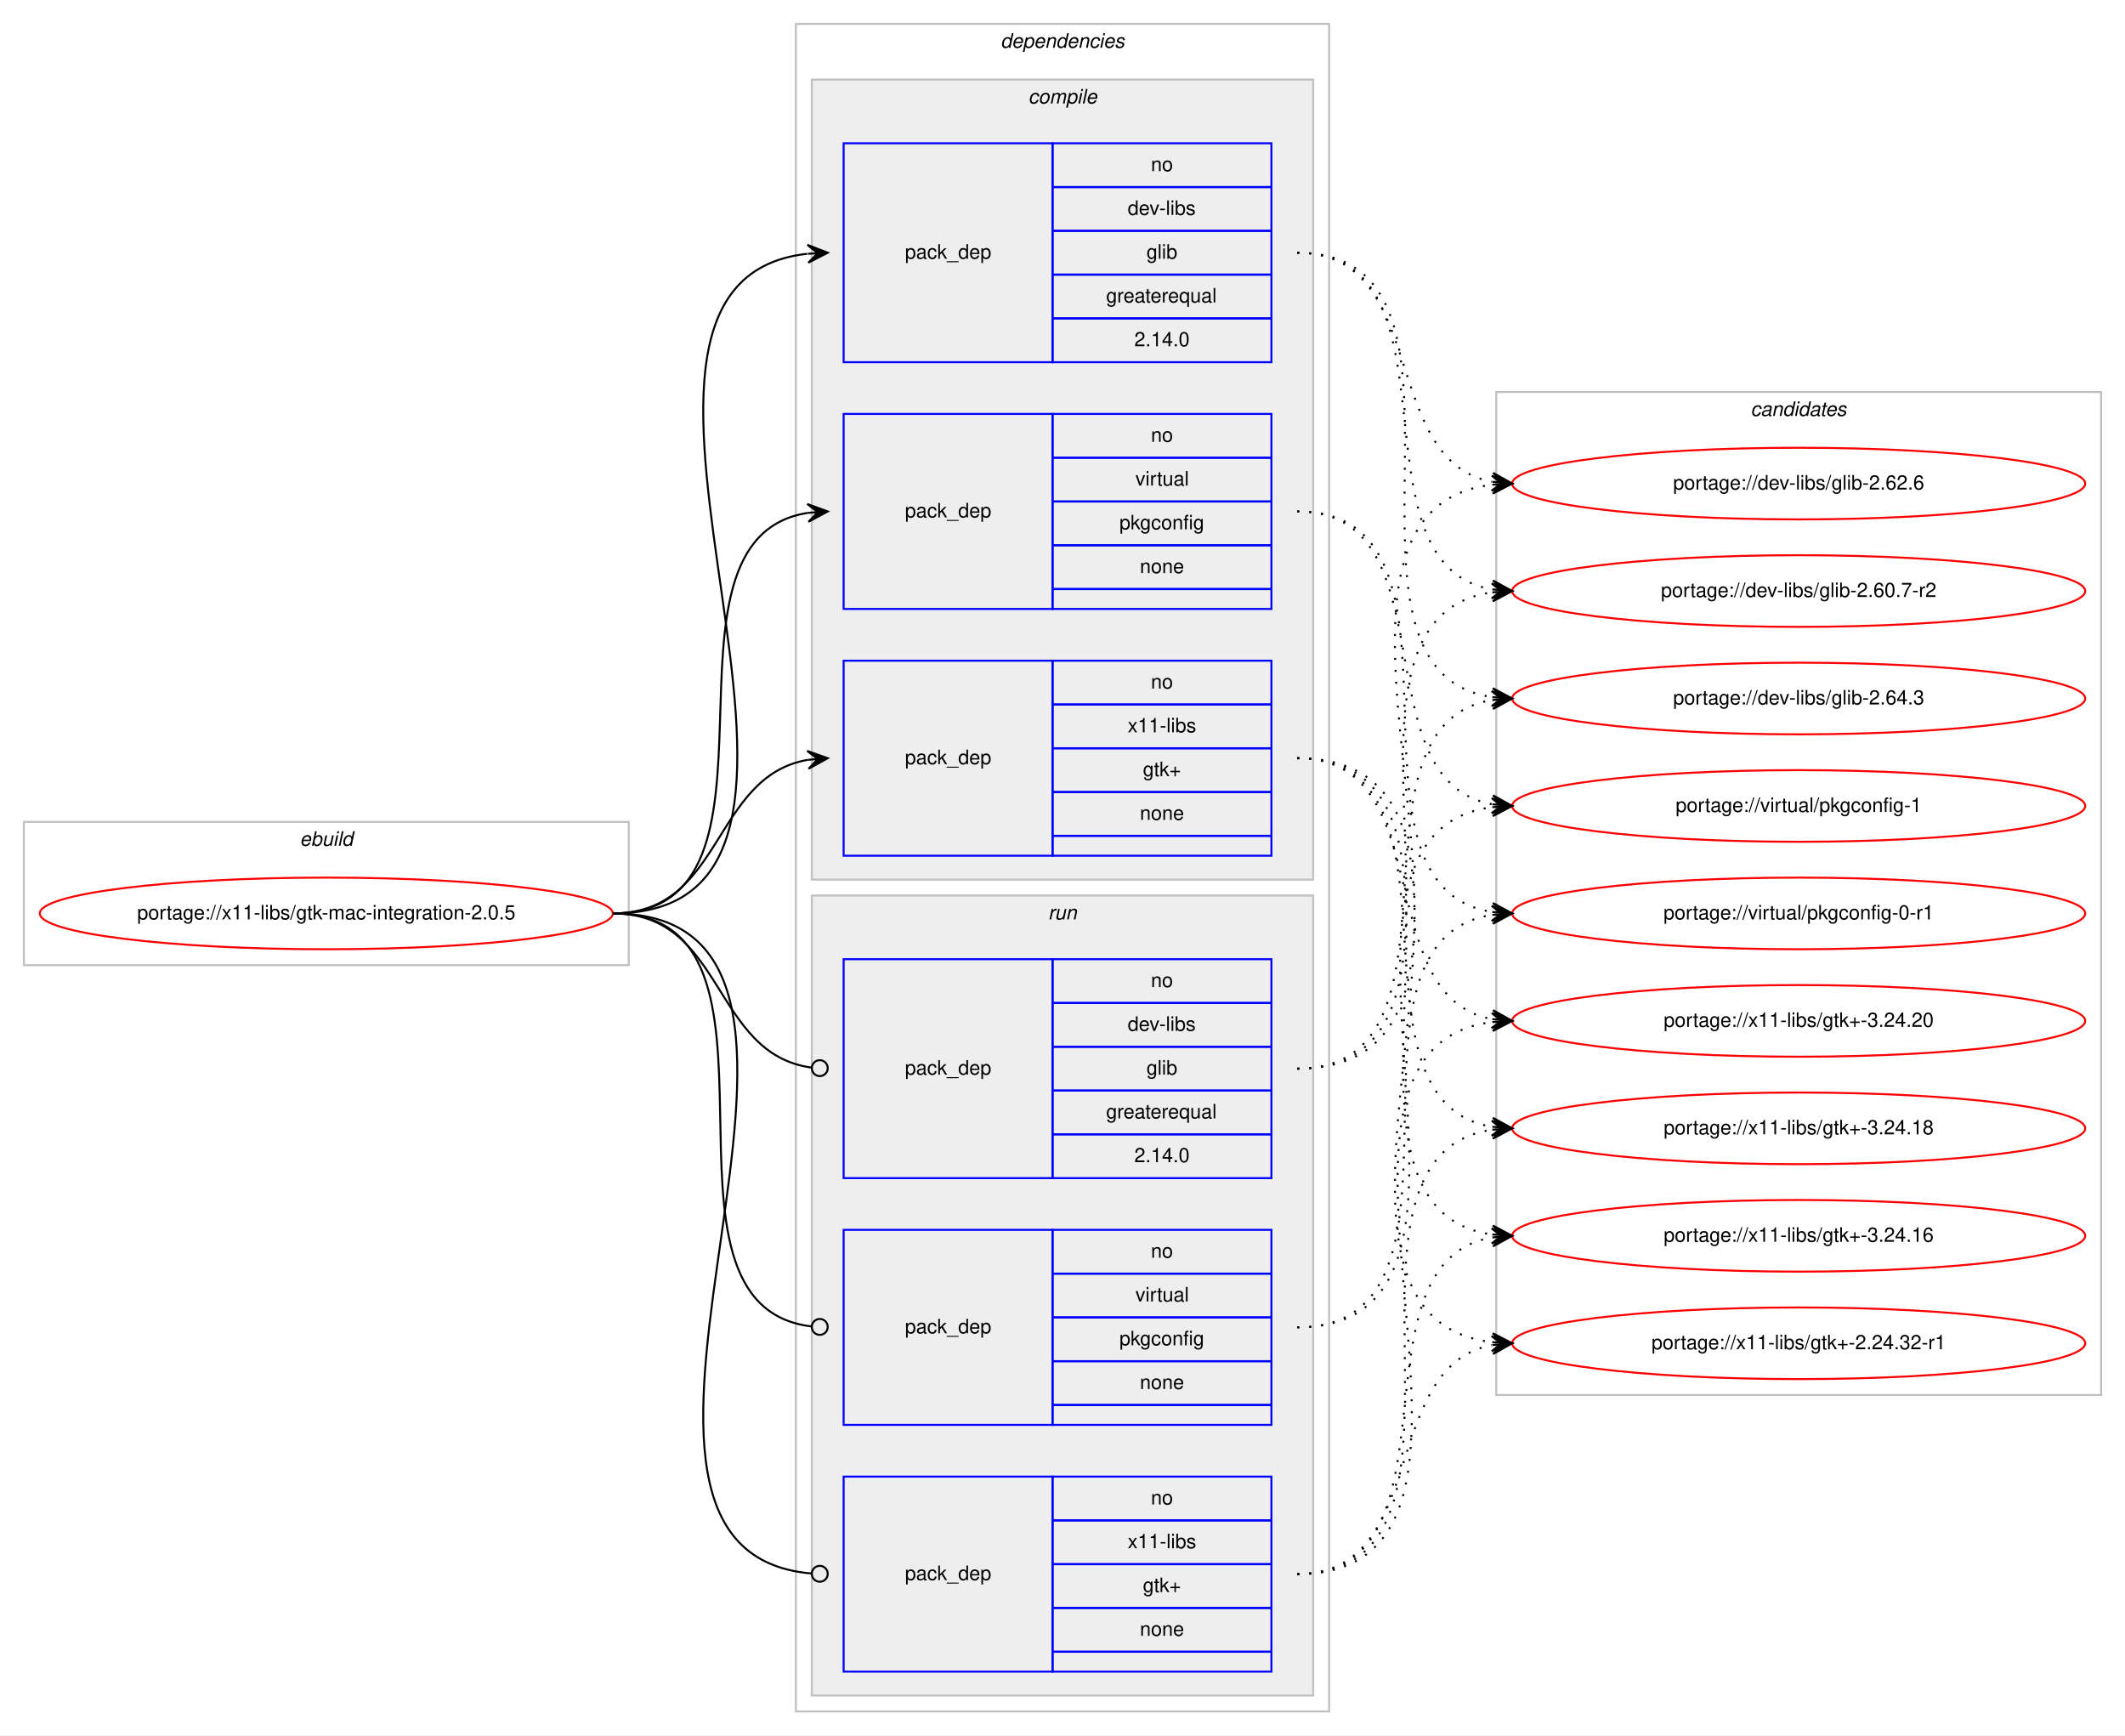
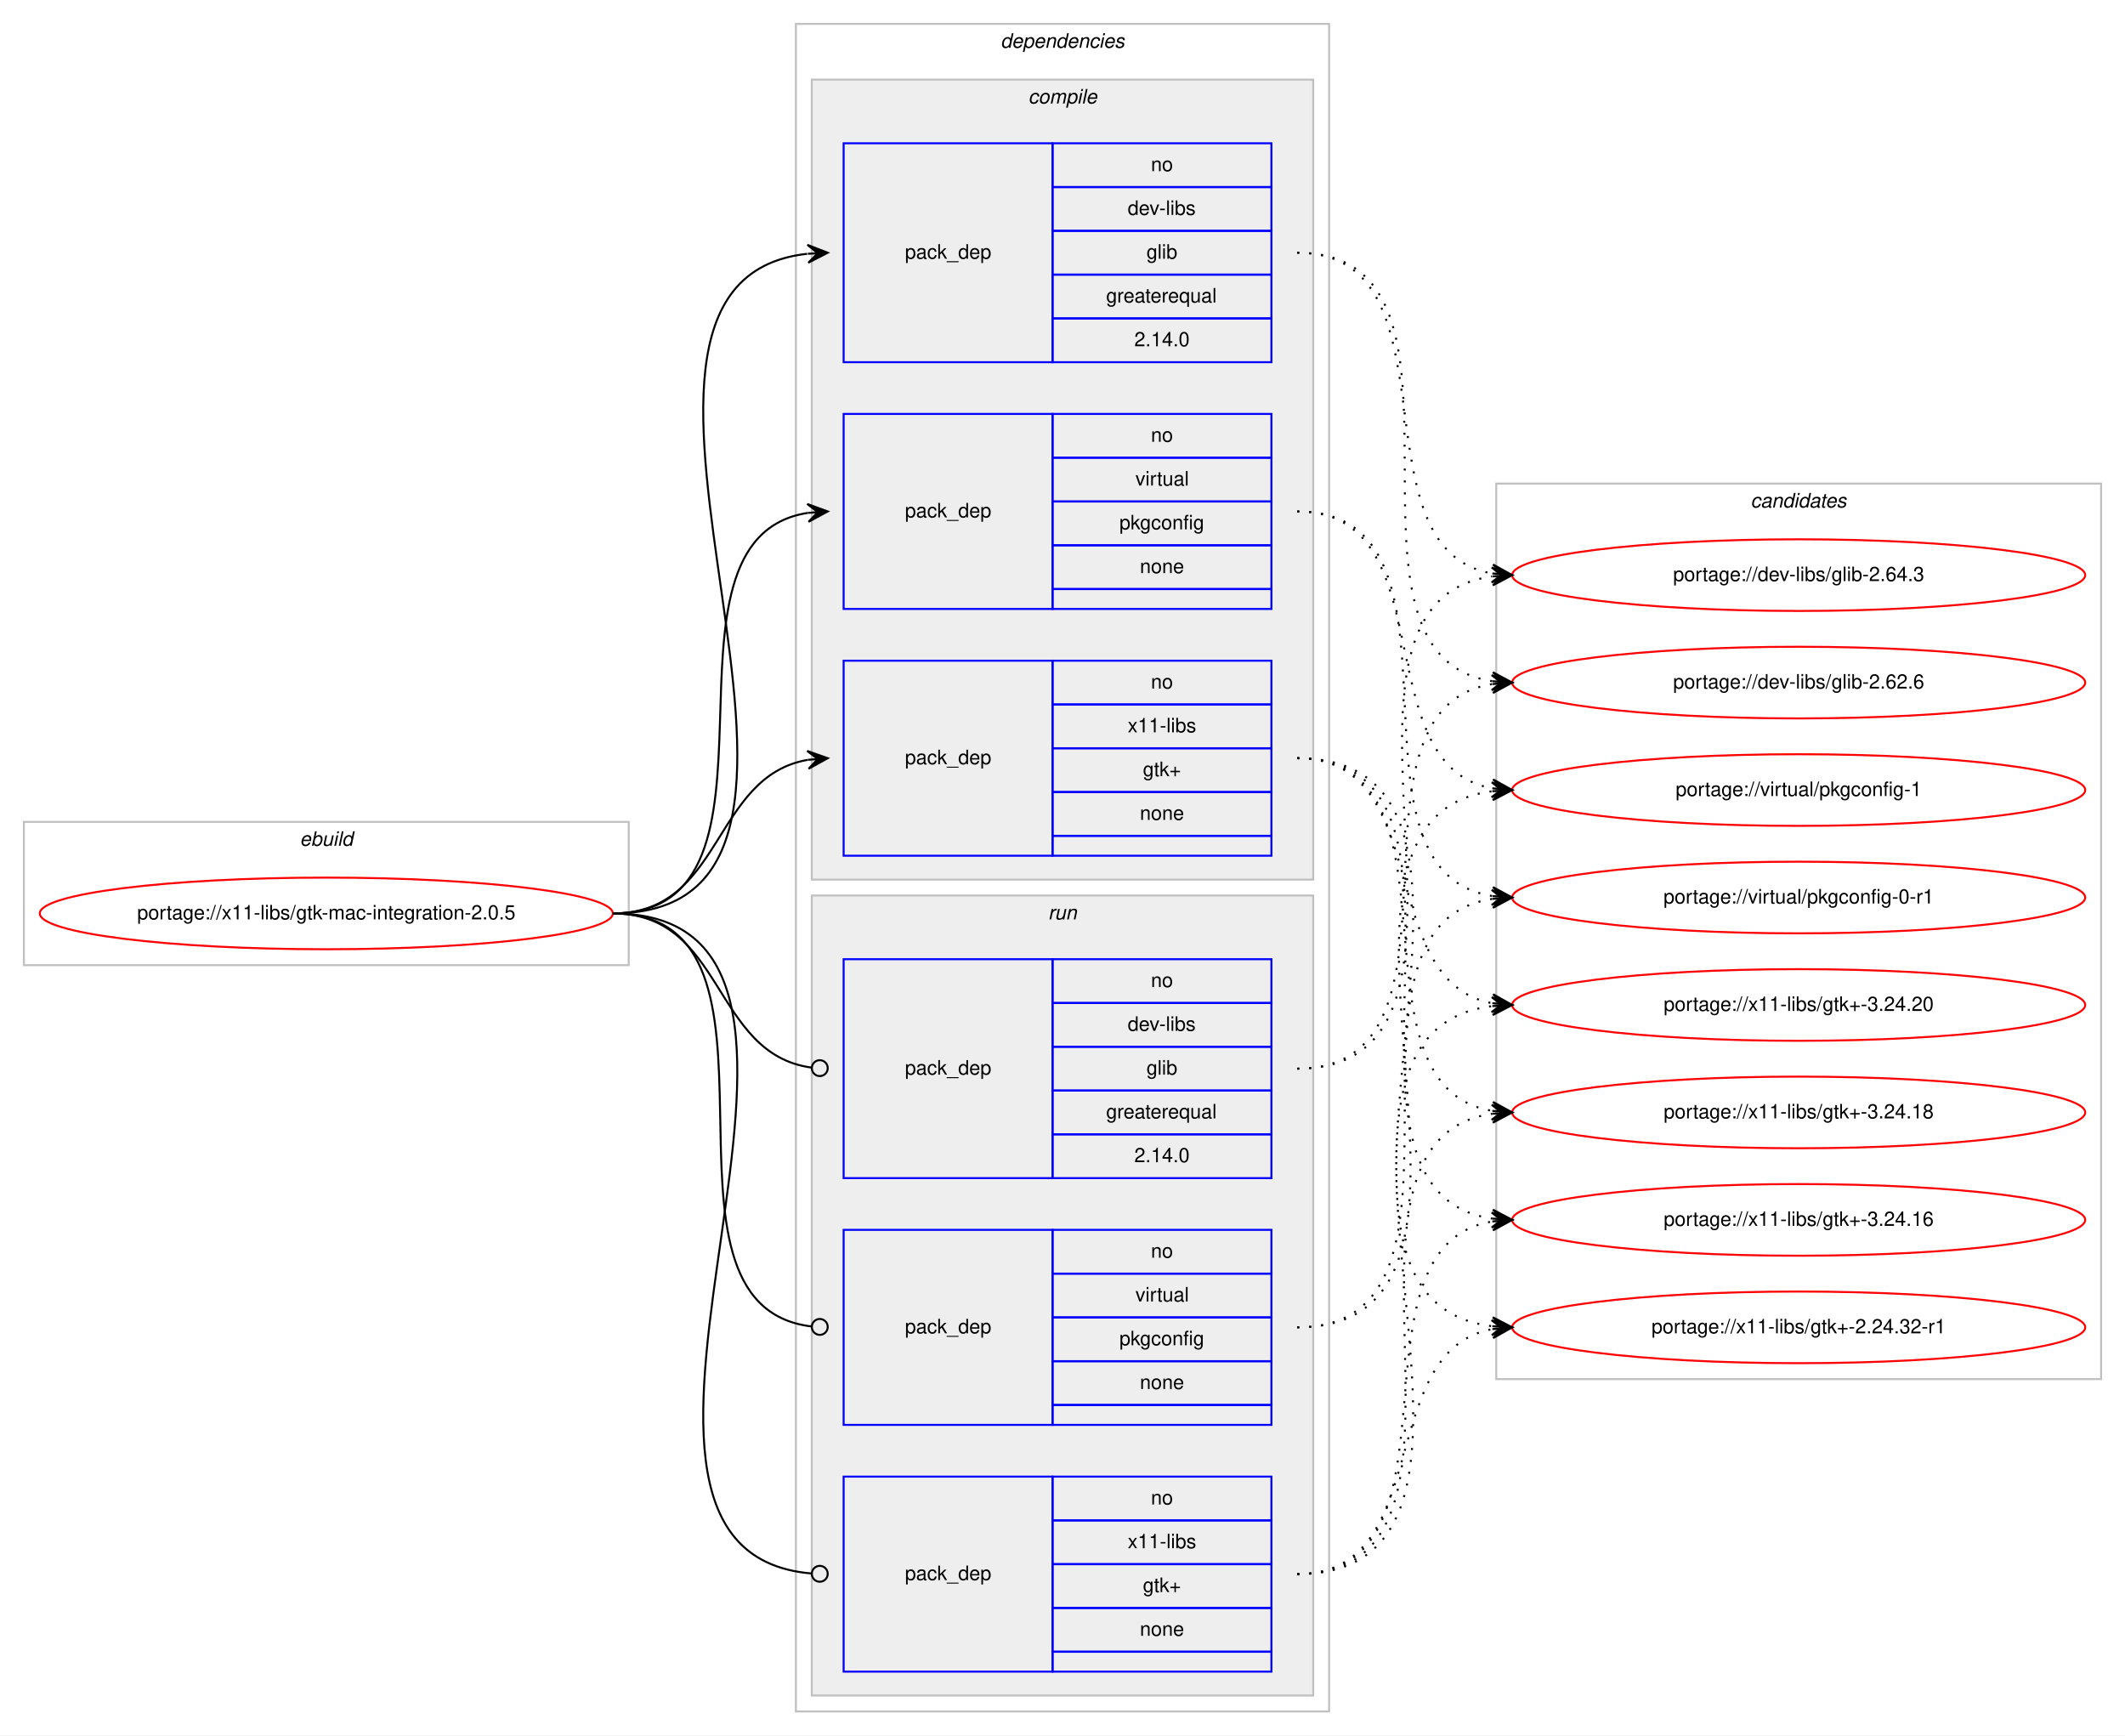
<svg xmlns="http://www.w3.org/2000/svg" xmlns:xlink="http://www.w3.org/1999/xlink" width="1068pt" height="872pt" viewBox="0.00 0.00 1068.00 872.00">
  <g id="graph0" class="graph" transform="scale(1 1) rotate(0) translate(4 868)">
    <polygon fill="#ffffff" stroke="transparent" points="-4,4 -4,-868 1064,-868 1064,4 -4,4" />
    <g id="clust1" class="cluster">
      <polygon fill="none" stroke="#c0c0c0" points="8,-383 8,-455 312,-455 312,-383 8,-383" />
      <text text-anchor="start" x="146.663" y="-443" font-family="Helvetica,sans-Serif" font-style="italic" font-size="10.00" fill="#000000">ebuild</text>
    </g>
    <g id="clust2" class="cluster">
      <polygon fill="none" stroke="#c0c0c0" points="396,-8 396,-856 664,-856 664,-8 396,-8" />
      <text text-anchor="start" x="498.875" y="-844" font-family="Helvetica,sans-Serif" font-style="italic" font-size="10.00" fill="#000000">dependencies</text>
    </g>
    <g id="clust3" class="cluster">
      <polygon fill="#eeeeee" stroke="#c0c0c0" points="404,-426 404,-828 656,-828 656,-426 404,-426" />
      <text text-anchor="start" x="512.778" y="-816" font-family="Helvetica,sans-Serif" font-style="italic" font-size="10.00" fill="#000000">compile</text>
    </g>
    <g id="clust8" class="cluster">
      <polygon fill="#eeeeee" stroke="#c0c0c0" points="404,-16 404,-418 656,-418 656,-16 404,-16" />
      <text text-anchor="start" x="522.777" y="-406" font-family="Helvetica,sans-Serif" font-style="italic" font-size="10.00" fill="#000000">run</text>
    </g>
    <g id="clust12" class="cluster">
-       <polygon fill="none" stroke="#c0c0c0" points="748,-167 748,-671 1052,-671 1052,-167 748,-167" />
-       <text text-anchor="start" x="875.824" y="-659" font-family="Helvetica,sans-Serif" font-style="italic" font-size="10.00" fill="#000000">candidates</text>
+       <polygon fill="none" stroke="#c0c0c0" points="748,-175 748,-625 1052,-625 1052,-175 748,-175" />
+       <text text-anchor="start" x="875.824" y="-613" font-family="Helvetica,sans-Serif" font-style="italic" font-size="10.00" fill="#000000">candidates</text>
    </g>
    <g id="node1" class="node">
      <g id="a_node1">
        <a xlink:href="../x11-libs/gtk-mac-integration-2.0.5.svg" xlink:title="portage://x11-libs/gtk-mac-integration-2.0.5">
          <ellipse fill="none" stroke="#ff0000" cx="160" cy="-409" rx="144" ry="18" />
          <text text-anchor="middle" x="160" y="-406" font-family="Helvetica,sans-Serif" font-size="10.00" fill="#000000">portage://x11-libs/gtk-mac-integration-2.0.5</text>
        </a>
      </g>
    </g>
    <g id="node2" class="node">
      <polygon fill="none" stroke="#0000ff" points="420,-686 420,-796 525,-796 525,-686 420,-686" />
      <text text-anchor="start" x="450.823" y="-738" font-family="Helvetica,sans-Serif" font-size="10.00" fill="#000000">pack_dep</text>
      <polygon fill="none" stroke="#0000ff" points="525,-774 525,-796 635,-796 635,-774 525,-774" />
      <text text-anchor="start" x="574.441" y="-782" font-family="Helvetica,sans-Serif" font-size="10.00" fill="#000000">no</text>
      <polygon fill="none" stroke="#0000ff" points="525,-752 525,-774 635,-774 635,-752 525,-752" />
      <text text-anchor="start" x="562.778" y="-760" font-family="Helvetica,sans-Serif" font-size="10.00" fill="#000000">dev-libs</text>
      <polygon fill="none" stroke="#0000ff" points="525,-730 525,-752 635,-752 635,-730 525,-730" />
      <text text-anchor="start" x="572.222" y="-738" font-family="Helvetica,sans-Serif" font-size="10.00" fill="#000000">glib</text>
      <polygon fill="none" stroke="#0000ff" points="525,-708 525,-730 635,-730 635,-708 525,-708" />
      <text text-anchor="start" x="551.936" y="-716" font-family="Helvetica,sans-Serif" font-size="10.00" fill="#000000">greaterequal</text>
      <polygon fill="none" stroke="#0000ff" points="525,-686 525,-708 635,-708 635,-686 525,-686" />
      <text text-anchor="start" x="566.103" y="-694" font-family="Helvetica,sans-Serif" font-size="10.00" fill="#000000">2.14.0</text>
    </g>
    <g id="edge1" class="edge">
      <path fill="none" stroke="#000000" d="M304,-409C455.53,-409 266.122,-725.62 401.67,-740.461" />
      <polygon fill="#000000" stroke="#000000" points="412,-741 401.779,-744.973 407.007,-740.74 402.014,-740.479 402.014,-740.479 402.014,-740.479 407.007,-740.74 402.248,-735.985 412,-741 412,-741" />
    </g>
    <g id="node3" class="node">
      <polygon fill="none" stroke="#0000ff" points="420,-562 420,-660 525,-660 525,-562 420,-562" />
      <text text-anchor="start" x="450.823" y="-608" font-family="Helvetica,sans-Serif" font-size="10.00" fill="#000000">pack_dep</text>
      <polygon fill="none" stroke="#0000ff" points="525,-638 525,-660 635,-660 635,-638 525,-638" />
      <text text-anchor="start" x="574.441" y="-646" font-family="Helvetica,sans-Serif" font-size="10.00" fill="#000000">no</text>
      <polygon fill="none" stroke="#0000ff" points="525,-616 525,-638 635,-638 635,-616 525,-616" />
      <text text-anchor="start" x="566.668" y="-624" font-family="Helvetica,sans-Serif" font-size="10.00" fill="#000000">virtual</text>
      <polygon fill="none" stroke="#0000ff" points="525,-594 525,-616 635,-616 635,-594 525,-594" />
      <text text-anchor="start" x="558.604" y="-602" font-family="Helvetica,sans-Serif" font-size="10.00" fill="#000000">pkgconfig</text>
      <polygon fill="none" stroke="#0000ff" points="525,-572 525,-594 635,-594 635,-572 525,-572" />
      <text text-anchor="start" x="568.882" y="-580" font-family="Helvetica,sans-Serif" font-size="10.00" fill="#000000">none</text>
      <polygon fill="none" stroke="#0000ff" points="525,-562 525,-572 635,-572 635,-562 525,-562" />
    </g>
    <g id="edge2" class="edge">
      <path fill="none" stroke="#000000" d="M304,-409C402.225,-409 316.675,-597.047 401.978,-610.269" />
      <polygon fill="#000000" stroke="#000000" points="412,-611 401.699,-614.76 407.013,-610.636 402.026,-610.272 402.026,-610.272 402.026,-610.272 407.013,-610.636 402.354,-605.784 412,-611 412,-611" />
    </g>
    <g id="node4" class="node">
      <polygon fill="none" stroke="#0000ff" points="420,-438 420,-536 525,-536 525,-438 420,-438" />
      <text text-anchor="start" x="450.823" y="-484" font-family="Helvetica,sans-Serif" font-size="10.00" fill="#000000">pack_dep</text>
      <polygon fill="none" stroke="#0000ff" points="525,-514 525,-536 635,-536 635,-514 525,-514" />
      <text text-anchor="start" x="574.441" y="-522" font-family="Helvetica,sans-Serif" font-size="10.00" fill="#000000">no</text>
      <polygon fill="none" stroke="#0000ff" points="525,-492 525,-514 635,-514 635,-492 525,-492" />
      <text text-anchor="start" x="562.778" y="-500" font-family="Helvetica,sans-Serif" font-size="10.00" fill="#000000">x11-libs</text>
      <polygon fill="none" stroke="#0000ff" points="525,-470 525,-492 635,-492 635,-470 525,-470" />
      <text text-anchor="start" x="570.412" y="-478" font-family="Helvetica,sans-Serif" font-size="10.00" fill="#000000">gtk+</text>
      <polygon fill="none" stroke="#0000ff" points="525,-448 525,-470 635,-470 635,-448 525,-448" />
      <text text-anchor="start" x="568.882" y="-456" font-family="Helvetica,sans-Serif" font-size="10.00" fill="#000000">none</text>
      <polygon fill="none" stroke="#0000ff" points="525,-438 525,-448 635,-448 635,-438 525,-438" />
    </g>
    <g id="edge3" class="edge">
      <path fill="none" stroke="#000000" d="M304,-409C359.625,-409 353.797,-477.841 401.98,-486.177" />
      <polygon fill="#000000" stroke="#000000" points="412,-487 401.665,-490.666 407.017,-486.591 402.034,-486.181 402.034,-486.181 402.034,-486.181 407.017,-486.591 402.402,-481.696 412,-487 412,-487" />
    </g>
    <g id="node5" class="node">
      <polygon fill="none" stroke="#0000ff" points="420,-276 420,-386 525,-386 525,-276 420,-276" />
      <text text-anchor="start" x="450.823" y="-328" font-family="Helvetica,sans-Serif" font-size="10.00" fill="#000000">pack_dep</text>
      <polygon fill="none" stroke="#0000ff" points="525,-364 525,-386 635,-386 635,-364 525,-364" />
      <text text-anchor="start" x="574.441" y="-372" font-family="Helvetica,sans-Serif" font-size="10.00" fill="#000000">no</text>
      <polygon fill="none" stroke="#0000ff" points="525,-342 525,-364 635,-364 635,-342 525,-342" />
      <text text-anchor="start" x="562.778" y="-350" font-family="Helvetica,sans-Serif" font-size="10.00" fill="#000000">dev-libs</text>
      <polygon fill="none" stroke="#0000ff" points="525,-320 525,-342 635,-342 635,-320 525,-320" />
      <text text-anchor="start" x="572.222" y="-328" font-family="Helvetica,sans-Serif" font-size="10.00" fill="#000000">glib</text>
      <polygon fill="none" stroke="#0000ff" points="525,-298 525,-320 635,-320 635,-298 525,-298" />
      <text text-anchor="start" x="551.936" y="-306" font-family="Helvetica,sans-Serif" font-size="10.00" fill="#000000">greaterequal</text>
      <polygon fill="none" stroke="#0000ff" points="525,-276 525,-298 635,-298 635,-276 525,-276" />
      <text text-anchor="start" x="566.103" y="-284" font-family="Helvetica,sans-Serif" font-size="10.00" fill="#000000">2.14.0</text>
    </g>
    <g id="edge4" class="edge">
      <path fill="none" stroke="#000000" d="M304,-409C360.318,-409 353.642,-338.431 403.808,-331.54" />
      <ellipse fill="none" stroke="#000000" cx="408.009" cy="-331.263" rx="4" ry="4" />
    </g>
    <g id="node6" class="node">
      <polygon fill="none" stroke="#0000ff" points="420,-152 420,-250 525,-250 525,-152 420,-152" />
      <text text-anchor="start" x="450.823" y="-198" font-family="Helvetica,sans-Serif" font-size="10.00" fill="#000000">pack_dep</text>
      <polygon fill="none" stroke="#0000ff" points="525,-228 525,-250 635,-250 635,-228 525,-228" />
      <text text-anchor="start" x="574.441" y="-236" font-family="Helvetica,sans-Serif" font-size="10.00" fill="#000000">no</text>
      <polygon fill="none" stroke="#0000ff" points="525,-206 525,-228 635,-228 635,-206 525,-206" />
      <text text-anchor="start" x="566.668" y="-214" font-family="Helvetica,sans-Serif" font-size="10.00" fill="#000000">virtual</text>
      <polygon fill="none" stroke="#0000ff" points="525,-184 525,-206 635,-206 635,-184 525,-184" />
      <text text-anchor="start" x="558.604" y="-192" font-family="Helvetica,sans-Serif" font-size="10.00" fill="#000000">pkgconfig</text>
      <polygon fill="none" stroke="#0000ff" points="525,-162 525,-184 635,-184 635,-162 525,-162" />
      <text text-anchor="start" x="568.882" y="-170" font-family="Helvetica,sans-Serif" font-size="10.00" fill="#000000">none</text>
      <polygon fill="none" stroke="#0000ff" points="525,-152 525,-162 635,-162 635,-152 525,-152" />
    </g>
    <g id="edge5" class="edge">
      <path fill="none" stroke="#000000" d="M304,-409C405.315,-409 313.171,-212.22 403.906,-201.458" />
      <ellipse fill="none" stroke="#000000" cx="408.006" cy="-201.226" rx="4" ry="4" />
    </g>
    <g id="node7" class="node">
      <polygon fill="none" stroke="#0000ff" points="420,-28 420,-126 525,-126 525,-28 420,-28" />
      <text text-anchor="start" x="450.823" y="-74" font-family="Helvetica,sans-Serif" font-size="10.00" fill="#000000">pack_dep</text>
      <polygon fill="none" stroke="#0000ff" points="525,-104 525,-126 635,-126 635,-104 525,-104" />
      <text text-anchor="start" x="574.441" y="-112" font-family="Helvetica,sans-Serif" font-size="10.00" fill="#000000">no</text>
      <polygon fill="none" stroke="#0000ff" points="525,-82 525,-104 635,-104 635,-82 525,-82" />
      <text text-anchor="start" x="562.778" y="-90" font-family="Helvetica,sans-Serif" font-size="10.00" fill="#000000">x11-libs</text>
      <polygon fill="none" stroke="#0000ff" points="525,-60 525,-82 635,-82 635,-60 525,-60" />
      <text text-anchor="start" x="570.412" y="-68" font-family="Helvetica,sans-Serif" font-size="10.00" fill="#000000">gtk+</text>
      <polygon fill="none" stroke="#0000ff" points="525,-38 525,-60 635,-60 635,-38 525,-38" />
      <text text-anchor="start" x="568.882" y="-46" font-family="Helvetica,sans-Serif" font-size="10.00" fill="#000000">none</text>
      <polygon fill="none" stroke="#0000ff" points="525,-28 525,-38 635,-38 635,-28 525,-28" />
    </g>
    <g id="edge6" class="edge">
      <path fill="none" stroke="#000000" d="M304,-409C456.287,-409 264.219,-89.206 403.728,-77.339" />
      <ellipse fill="none" stroke="#000000" cx="408.003" cy="-77.164" rx="4" ry="4" />
    </g>
    <g id="node8" class="node">
      <g id="a_node8">
        <a xlink:href="../dev-libs/glib-2.64.3.svg" xlink:title="portage://dev-libs/glib-2.64.3">
-           <ellipse fill="none" stroke="#ff0000" cx="900" cy="-517" rx="144" ry="18" />
-           <text text-anchor="middle" x="900" y="-514" font-family="Helvetica,sans-Serif" font-size="10.00" fill="#000000">portage://dev-libs/glib-2.64.3</text>
+           <ellipse fill="none" stroke="#ff0000" cx="900" cy="-579" rx="144" ry="18" />
+           <text text-anchor="middle" x="900" y="-576" font-family="Helvetica,sans-Serif" font-size="10.00" fill="#000000">portage://dev-libs/glib-2.64.3</text>
        </a>
      </g>
    </g>
    <g id="edge7" class="edge">
-       <path fill="none" stroke="#000000" stroke-dasharray="1,5" d="M648,-741C754.961,-741 652.531,-531.205 745.996,-517.683" />
-       <polygon fill="#000000" stroke="#000000" points="756,-517 746.33,-522.171 751.012,-517.341 746.023,-517.681 746.023,-517.681 746.023,-517.681 751.012,-517.341 745.717,-513.192 756,-517 756,-517" />
+       <path fill="none" stroke="#000000" stroke-dasharray="1,5" d="M648,-741C730.815,-741 674.779,-592.623 745.661,-579.872" />
+       <polygon fill="#000000" stroke="#000000" points="756,-579 746.413,-584.324 751.018,-579.42 746.035,-579.84 746.035,-579.84 746.035,-579.84 751.018,-579.42 745.657,-575.356 756,-579 756,-579" />
    </g>
    <g id="node9" class="node">
      <g id="a_node9">
        <a xlink:href="../dev-libs/glib-2.62.6.svg" xlink:title="portage://dev-libs/glib-2.62.6">
-           <ellipse fill="none" stroke="#ff0000" cx="900" cy="-625" rx="144" ry="18" />
-           <text text-anchor="middle" x="900" y="-622" font-family="Helvetica,sans-Serif" font-size="10.00" fill="#000000">portage://dev-libs/glib-2.62.6</text>
+           <ellipse fill="none" stroke="#ff0000" cx="900" cy="-525" rx="144" ry="18" />
+           <text text-anchor="middle" x="900" y="-522" font-family="Helvetica,sans-Serif" font-size="10.00" fill="#000000">portage://dev-libs/glib-2.62.6</text>
        </a>
      </g>
    </g>
    <g id="edge8" class="edge">
-       <path fill="none" stroke="#000000" stroke-dasharray="1,5" d="M648,-741C714.727,-741 688.74,-636.912 745.688,-625.934" />
-       <polygon fill="#000000" stroke="#000000" points="756,-625 746.447,-630.384 751.02,-625.451 746.041,-625.902 746.041,-625.902 746.041,-625.902 751.02,-625.451 745.635,-621.42 756,-625 756,-625" />
+       <path fill="none" stroke="#000000" stroke-dasharray="1,5" d="M648,-741C751.768,-741 655.516,-539.106 746.001,-525.699" />
+       <polygon fill="#000000" stroke="#000000" points="756,-525 746.338,-530.186 751.012,-525.348 746.024,-525.697 746.024,-525.697 746.024,-525.697 751.012,-525.348 745.711,-521.208 756,-525 756,-525" />
    </g>
    <g id="node10" class="node">
      <g id="a_node10">
-         <a xlink:href="../dev-libs/glib-2.60.7-r2.svg" xlink:title="portage://dev-libs/glib-2.60.7-r2">
-           <ellipse fill="none" stroke="#ff0000" cx="900" cy="-571" rx="144" ry="18" />
-           <text text-anchor="middle" x="900" y="-568" font-family="Helvetica,sans-Serif" font-size="10.00" fill="#000000">portage://dev-libs/glib-2.60.7-r2</text>
+         <a xlink:href="../virtual/pkgconfig-1.svg" xlink:title="portage://virtual/pkgconfig-1">
+           <ellipse fill="none" stroke="#ff0000" cx="900" cy="-471" rx="144" ry="18" />
+           <text text-anchor="middle" x="900" y="-468" font-family="Helvetica,sans-Serif" font-size="10.00" fill="#000000">portage://virtual/pkgconfig-1</text>
        </a>
      </g>
    </g>
    <g id="edge9" class="edge">
-       <path fill="none" stroke="#000000" stroke-dasharray="1,5" d="M648,-741C733.842,-741 672.043,-584.659 745.774,-571.835" />
-       <polygon fill="#000000" stroke="#000000" points="756,-571 746.399,-576.298 751.017,-571.407 746.033,-571.813 746.033,-571.813 746.033,-571.813 751.017,-571.407 745.667,-567.328 756,-571 756,-571" />
+       <path fill="none" stroke="#000000" stroke-dasharray="1,5" d="M648,-611C722.901,-611 681.744,-483.817 745.765,-471.894" />
+       <polygon fill="#000000" stroke="#000000" points="756,-471 746.429,-476.353 751.019,-471.435 746.038,-471.87 746.038,-471.87 746.038,-471.87 751.019,-471.435 745.646,-467.387 756,-471 756,-471" />
    </g>
    <g id="node11" class="node">
      <g id="a_node11">
-         <a xlink:href="../virtual/pkgconfig-1.svg" xlink:title="portage://virtual/pkgconfig-1">
-           <ellipse fill="none" stroke="#ff0000" cx="900" cy="-463" rx="144" ry="18" />
-           <text text-anchor="middle" x="900" y="-460" font-family="Helvetica,sans-Serif" font-size="10.00" fill="#000000">portage://virtual/pkgconfig-1</text>
+         <a xlink:href="../virtual/pkgconfig-0-r1.svg" xlink:title="portage://virtual/pkgconfig-0-r1">
+           <ellipse fill="none" stroke="#ff0000" cx="900" cy="-417" rx="144" ry="18" />
+           <text text-anchor="middle" x="900" y="-414" font-family="Helvetica,sans-Serif" font-size="10.00" fill="#000000">portage://virtual/pkgconfig-0-r1</text>
        </a>
      </g>
    </g>
    <g id="edge10" class="edge">
-       <path fill="none" stroke="#000000" stroke-dasharray="1,5" d="M648,-611C725.771,-611 679.225,-475.998 745.827,-463.869" />
-       <polygon fill="#000000" stroke="#000000" points="756,-463 746.419,-468.335 751.018,-463.426 746.036,-463.851 746.036,-463.851 746.036,-463.851 751.018,-463.426 745.653,-459.368 756,-463 756,-463" />
+       <path fill="none" stroke="#000000" stroke-dasharray="1,5" d="M648,-611C743.117,-611 663.53,-430.766 746.022,-417.741" />
+       <polygon fill="#000000" stroke="#000000" points="756,-417 746.361,-422.229 751.014,-417.371 746.028,-417.741 746.028,-417.741 746.028,-417.741 751.014,-417.371 745.694,-413.254 756,-417 756,-417" />
    </g>
    <g id="node12" class="node">
      <g id="a_node12">
-         <a xlink:href="../virtual/pkgconfig-0-r1.svg" xlink:title="portage://virtual/pkgconfig-0-r1">
-           <ellipse fill="none" stroke="#ff0000" cx="900" cy="-409" rx="144" ry="18" />
-           <text text-anchor="middle" x="900" y="-406" font-family="Helvetica,sans-Serif" font-size="10.00" fill="#000000">portage://virtual/pkgconfig-0-r1</text>
+         <a xlink:href="../x11-libs/gtk+-3.24.20.svg" xlink:title="portage://x11-libs/gtk+-3.24.20">
+           <ellipse fill="none" stroke="#ff0000" cx="900" cy="-363" rx="144" ry="18" />
+           <text text-anchor="middle" x="900" y="-360" font-family="Helvetica,sans-Serif" font-size="10.00" fill="#000000">portage://x11-libs/gtk+-3.24.20</text>
        </a>
      </g>
    </g>
    <g id="edge11" class="edge">
-       <path fill="none" stroke="#000000" stroke-dasharray="1,5" d="M648,-611C746.225,-611 660.674,-422.954 745.978,-409.731" />
-       <polygon fill="#000000" stroke="#000000" points="756,-409 746.354,-414.216 751.013,-409.364 746.027,-409.728 746.027,-409.728 746.027,-409.728 751.013,-409.364 745.699,-405.24 756,-409 756,-409" />
+       <path fill="none" stroke="#000000" stroke-dasharray="1,5" d="M648,-487C717.372,-487 686.506,-375.274 745.698,-363.927" />
+       <polygon fill="#000000" stroke="#000000" points="756,-363 746.443,-368.378 751.02,-363.448 746.04,-363.896 746.04,-363.896 746.04,-363.896 751.02,-363.448 745.637,-359.414 756,-363 756,-363" />
    </g>
    <g id="node13" class="node">
      <g id="a_node13">
-         <a xlink:href="../x11-libs/gtk+-3.24.20.svg" xlink:title="portage://x11-libs/gtk+-3.24.20">
-           <ellipse fill="none" stroke="#ff0000" cx="900" cy="-355" rx="144" ry="18" />
-           <text text-anchor="middle" x="900" y="-352" font-family="Helvetica,sans-Serif" font-size="10.00" fill="#000000">portage://x11-libs/gtk+-3.24.20</text>
+         <a xlink:href="../x11-libs/gtk+-3.24.18.svg" xlink:title="portage://x11-libs/gtk+-3.24.18">
+           <ellipse fill="none" stroke="#ff0000" cx="900" cy="-309" rx="144" ry="18" />
+           <text text-anchor="middle" x="900" y="-306" font-family="Helvetica,sans-Serif" font-size="10.00" fill="#000000">portage://x11-libs/gtk+-3.24.18</text>
        </a>
      </g>
    </g>
    <g id="edge12" class="edge">
-       <path fill="none" stroke="#000000" stroke-dasharray="1,5" d="M648,-487C720.1,-487 684.172,-367.576 745.723,-355.913" />
-       <polygon fill="#000000" stroke="#000000" points="756,-355 746.438,-360.368 751.02,-355.443 746.039,-355.885 746.039,-355.885 746.039,-355.885 751.02,-355.443 745.641,-351.403 756,-355 756,-355" />
+       <path fill="none" stroke="#000000" stroke-dasharray="1,5" d="M648,-487C736.919,-487 669.228,-322.635 745.912,-309.794" />
+       <polygon fill="#000000" stroke="#000000" points="756,-309 746.384,-314.271 751.015,-309.392 746.031,-309.784 746.031,-309.784 746.031,-309.784 751.015,-309.392 745.678,-305.298 756,-309 756,-309" />
    </g>
    <g id="node14" class="node">
      <g id="a_node14">
-         <a xlink:href="../x11-libs/gtk+-3.24.18.svg" xlink:title="portage://x11-libs/gtk+-3.24.18">
-           <ellipse fill="none" stroke="#ff0000" cx="900" cy="-301" rx="144" ry="18" />
-           <text text-anchor="middle" x="900" y="-298" font-family="Helvetica,sans-Serif" font-size="10.00" fill="#000000">portage://x11-libs/gtk+-3.24.18</text>
+         <a xlink:href="../x11-libs/gtk+-3.24.16.svg" xlink:title="portage://x11-libs/gtk+-3.24.16">
+           <ellipse fill="none" stroke="#ff0000" cx="900" cy="-255" rx="144" ry="18" />
+           <text text-anchor="middle" x="900" y="-252" font-family="Helvetica,sans-Serif" font-size="10.00" fill="#000000">portage://x11-libs/gtk+-3.24.16</text>
        </a>
      </g>
    </g>
    <g id="edge13" class="edge">
-       <path fill="none" stroke="#000000" stroke-dasharray="1,5" d="M648,-487C739.858,-487 666.634,-315.247 745.595,-301.829" />
-       <polygon fill="#000000" stroke="#000000" points="756,-301 746.389,-306.28 751.016,-301.397 746.032,-301.795 746.032,-301.795 746.032,-301.795 751.016,-301.397 745.674,-297.309 756,-301 756,-301" />
+       <path fill="none" stroke="#000000" stroke-dasharray="1,5" d="M648,-487C758.182,-487 649.503,-269.273 746.006,-255.666" />
+       <polygon fill="#000000" stroke="#000000" points="756,-255 746.321,-260.155 751.011,-255.332 746.022,-255.665 746.022,-255.665 746.022,-255.665 751.011,-255.332 745.723,-251.174 756,-255 756,-255" />
    </g>
    <g id="node15" class="node">
      <g id="a_node15">
-         <a xlink:href="../x11-libs/gtk+-3.24.16.svg" xlink:title="portage://x11-libs/gtk+-3.24.16">
-           <ellipse fill="none" stroke="#ff0000" cx="900" cy="-247" rx="144" ry="18" />
-           <text text-anchor="middle" x="900" y="-244" font-family="Helvetica,sans-Serif" font-size="10.00" fill="#000000">portage://x11-libs/gtk+-3.24.16</text>
+         <a xlink:href="../x11-libs/gtk+-2.24.32-r1.svg" xlink:title="portage://x11-libs/gtk+-2.24.32-r1">
+           <ellipse fill="none" stroke="#ff0000" cx="900" cy="-201" rx="144" ry="18" />
+           <text text-anchor="middle" x="900" y="-198" font-family="Helvetica,sans-Serif" font-size="10.00" fill="#000000">portage://x11-libs/gtk+-2.24.32-r1</text>
        </a>
      </g>
    </g>
    <g id="edge14" class="edge">
-       <path fill="none" stroke="#000000" stroke-dasharray="1,5" d="M648,-487C761.314,-487 646.665,-261.766 745.731,-247.689" />
-       <polygon fill="#000000" stroke="#000000" points="756,-247 746.323,-252.159 751.011,-247.334 746.022,-247.669 746.022,-247.669 746.022,-247.669 751.011,-247.334 745.721,-243.179 756,-247 756,-247" />
-     </g>
-     <g id="node16" class="node">
-       <g id="a_node16">
-         <a xlink:href="../x11-libs/gtk+-2.24.32-r1.svg" xlink:title="portage://x11-libs/gtk+-2.24.32-r1">
-           <ellipse fill="none" stroke="#ff0000" cx="900" cy="-193" rx="144" ry="18" />
-           <text text-anchor="middle" x="900" y="-190" font-family="Helvetica,sans-Serif" font-size="10.00" fill="#000000">portage://x11-libs/gtk+-2.24.32-r1</text>
-         </a>
-       </g>
+       <path fill="none" stroke="#000000" stroke-dasharray="1,5" d="M648,-487C780.29,-487 628.554,-215.883 745.866,-201.586" />
+       <polygon fill="#000000" stroke="#000000" points="756,-201 746.277,-206.07 751.008,-201.289 746.017,-201.577 746.017,-201.577 746.017,-201.577 751.008,-201.289 745.757,-197.085 756,-201 756,-201" />
    </g>
    <g id="edge15" class="edge">
-       <path fill="none" stroke="#000000" stroke-dasharray="1,5" d="M648,-487C783.67,-487 625.25,-207.74 745.985,-193.559" />
-       <polygon fill="#000000" stroke="#000000" points="756,-193 746.266,-198.05 751.008,-193.279 746.015,-193.557 746.015,-193.557 746.015,-193.557 751.008,-193.279 745.765,-189.064 756,-193 756,-193" />
+       <path fill="none" stroke="#000000" stroke-dasharray="1,5" d="M648,-331C764.581,-331 643.567,-564.212 745.762,-578.332" />
+       <polygon fill="#000000" stroke="#000000" points="756,-579 745.728,-582.839 751.011,-578.674 746.021,-578.349 746.021,-578.349 746.021,-578.349 751.011,-578.674 746.314,-573.858 756,-579 756,-579" />
    </g>
    <g id="edge16" class="edge">
-       <path fill="none" stroke="#000000" stroke-dasharray="1,5" d="M648,-331C739.858,-331 666.634,-502.753 745.595,-516.171" />
-       <polygon fill="#000000" stroke="#000000" points="756,-517 745.674,-520.691 751.016,-516.603 746.032,-516.205 746.032,-516.205 746.032,-516.205 751.016,-516.603 746.389,-511.72 756,-517 756,-517" />
+       <path fill="none" stroke="#000000" stroke-dasharray="1,5" d="M648,-331C743.117,-331 663.53,-511.234 746.022,-524.259" />
+       <polygon fill="#000000" stroke="#000000" points="756,-525 745.694,-528.746 751.014,-524.629 746.028,-524.259 746.028,-524.259 746.028,-524.259 751.014,-524.629 746.361,-519.771 756,-525 756,-525" />
    </g>
    <g id="edge17" class="edge">
-       <path fill="none" stroke="#000000" stroke-dasharray="1,5" d="M648,-331C783.67,-331 625.25,-610.26 745.985,-624.441" />
-       <polygon fill="#000000" stroke="#000000" points="756,-625 745.765,-628.936 751.008,-624.721 746.015,-624.443 746.015,-624.443 746.015,-624.443 751.008,-624.721 746.266,-619.95 756,-625 756,-625" />
+       <path fill="none" stroke="#000000" stroke-dasharray="1,5" d="M648,-201C773.71,-201 634.777,-456.436 746.014,-470.405" />
+       <polygon fill="#000000" stroke="#000000" points="756,-471 745.75,-474.898 751.009,-470.703 746.018,-470.406 746.018,-470.406 746.018,-470.406 751.009,-470.703 746.285,-465.913 756,-471 756,-471" />
    </g>
    <g id="edge18" class="edge">
-       <path fill="none" stroke="#000000" stroke-dasharray="1,5" d="M648,-331C761.314,-331 646.665,-556.234 745.731,-570.312" />
-       <polygon fill="#000000" stroke="#000000" points="756,-571 745.721,-574.821 751.011,-570.665 746.022,-570.331 746.022,-570.331 746.022,-570.331 751.011,-570.665 746.323,-565.841 756,-571 756,-571" />
+       <path fill="none" stroke="#000000" stroke-dasharray="1,5" d="M648,-201C751.768,-201 655.516,-402.894 746.001,-416.301" />
+       <polygon fill="#000000" stroke="#000000" points="756,-417 745.711,-420.792 751.012,-416.651 746.024,-416.303 746.024,-416.303 746.024,-416.303 751.012,-416.651 746.338,-411.814 756,-417 756,-417" />
    </g>
    <g id="edge19" class="edge">
-       <path fill="none" stroke="#000000" stroke-dasharray="1,5" d="M648,-201C770.383,-201 637.985,-448.37 745.936,-462.382" />
-       <polygon fill="#000000" stroke="#000000" points="756,-463 745.743,-466.878 751.009,-462.693 746.019,-462.387 746.019,-462.387 746.019,-462.387 751.009,-462.693 746.295,-457.895 756,-463 756,-463" />
+       <path fill="none" stroke="#000000" stroke-dasharray="1,5" d="M648,-77C780.29,-77 628.554,-348.117 745.866,-362.414" />
+       <polygon fill="#000000" stroke="#000000" points="756,-363 745.757,-366.915 751.008,-362.711 746.017,-362.423 746.017,-362.423 746.017,-362.423 751.008,-362.711 746.277,-357.93 756,-363 756,-363" />
    </g>
    <g id="edge20" class="edge">
-       <path fill="none" stroke="#000000" stroke-dasharray="1,5" d="M648,-201C748.603,-201 658.456,-395.024 746.02,-408.288" />
-       <polygon fill="#000000" stroke="#000000" points="756,-409 745.705,-412.776 751.013,-408.644 746.025,-408.288 746.025,-408.288 746.025,-408.288 751.013,-408.644 746.346,-403.799 756,-409 756,-409" />
+       <path fill="none" stroke="#000000" stroke-dasharray="1,5" d="M648,-77C758.182,-77 649.503,-294.727 746.006,-308.334" />
+       <polygon fill="#000000" stroke="#000000" points="756,-309 745.723,-312.825 751.011,-308.668 746.022,-308.335 746.022,-308.335 746.022,-308.335 751.011,-308.668 746.321,-303.845 756,-309 756,-309" />
    </g>
    <g id="edge21" class="edge">
-       <path fill="none" stroke="#000000" stroke-dasharray="1,5" d="M648,-77C776.927,-77 631.823,-340.005 745.764,-354.388" />
-       <polygon fill="#000000" stroke="#000000" points="756,-355 745.749,-358.895 751.009,-354.701 746.018,-354.403 746.018,-354.403 746.018,-354.403 751.009,-354.701 746.287,-349.911 756,-355 756,-355" />
+       <path fill="none" stroke="#000000" stroke-dasharray="1,5" d="M648,-77C736.919,-77 669.228,-241.365 745.912,-254.206" />
+       <polygon fill="#000000" stroke="#000000" points="756,-255 745.678,-258.702 751.015,-254.608 746.031,-254.216 746.031,-254.216 746.031,-254.216 751.015,-254.608 746.384,-249.73 756,-255 756,-255" />
    </g>
    <g id="edge22" class="edge">
-       <path fill="none" stroke="#000000" stroke-dasharray="1,5" d="M648,-77C754.961,-77 652.531,-286.795 745.996,-300.317" />
-       <polygon fill="#000000" stroke="#000000" points="756,-301 745.717,-304.808 751.012,-300.659 746.023,-300.319 746.023,-300.319 746.023,-300.319 751.012,-300.659 746.33,-295.829 756,-301 756,-301" />
-     </g>
-     <g id="edge23" class="edge">
-       <path fill="none" stroke="#000000" stroke-dasharray="1,5" d="M648,-77C733.842,-77 672.043,-233.341 745.774,-246.166" />
-       <polygon fill="#000000" stroke="#000000" points="756,-247 745.667,-250.672 751.017,-246.593 746.033,-246.187 746.033,-246.187 746.033,-246.187 751.017,-246.593 746.399,-241.702 756,-247 756,-247" />
-     </g>
-     <g id="edge24" class="edge">
-       <path fill="none" stroke="#000000" stroke-dasharray="1,5" d="M648,-77C714.727,-77 688.74,-181.088 745.688,-192.066" />
-       <polygon fill="#000000" stroke="#000000" points="756,-193 745.635,-196.58 751.02,-192.549 746.041,-192.098 746.041,-192.098 746.041,-192.098 751.02,-192.549 746.447,-187.617 756,-193 756,-193" />
+       <path fill="none" stroke="#000000" stroke-dasharray="1,5" d="M648,-77C717.372,-77 686.506,-188.726 745.698,-200.073" />
+       <polygon fill="#000000" stroke="#000000" points="756,-201 745.637,-204.586 751.02,-200.552 746.04,-200.104 746.04,-200.104 746.04,-200.104 751.02,-200.552 746.443,-195.622 756,-201 756,-201" />
    </g>
  </g>
</svg>
